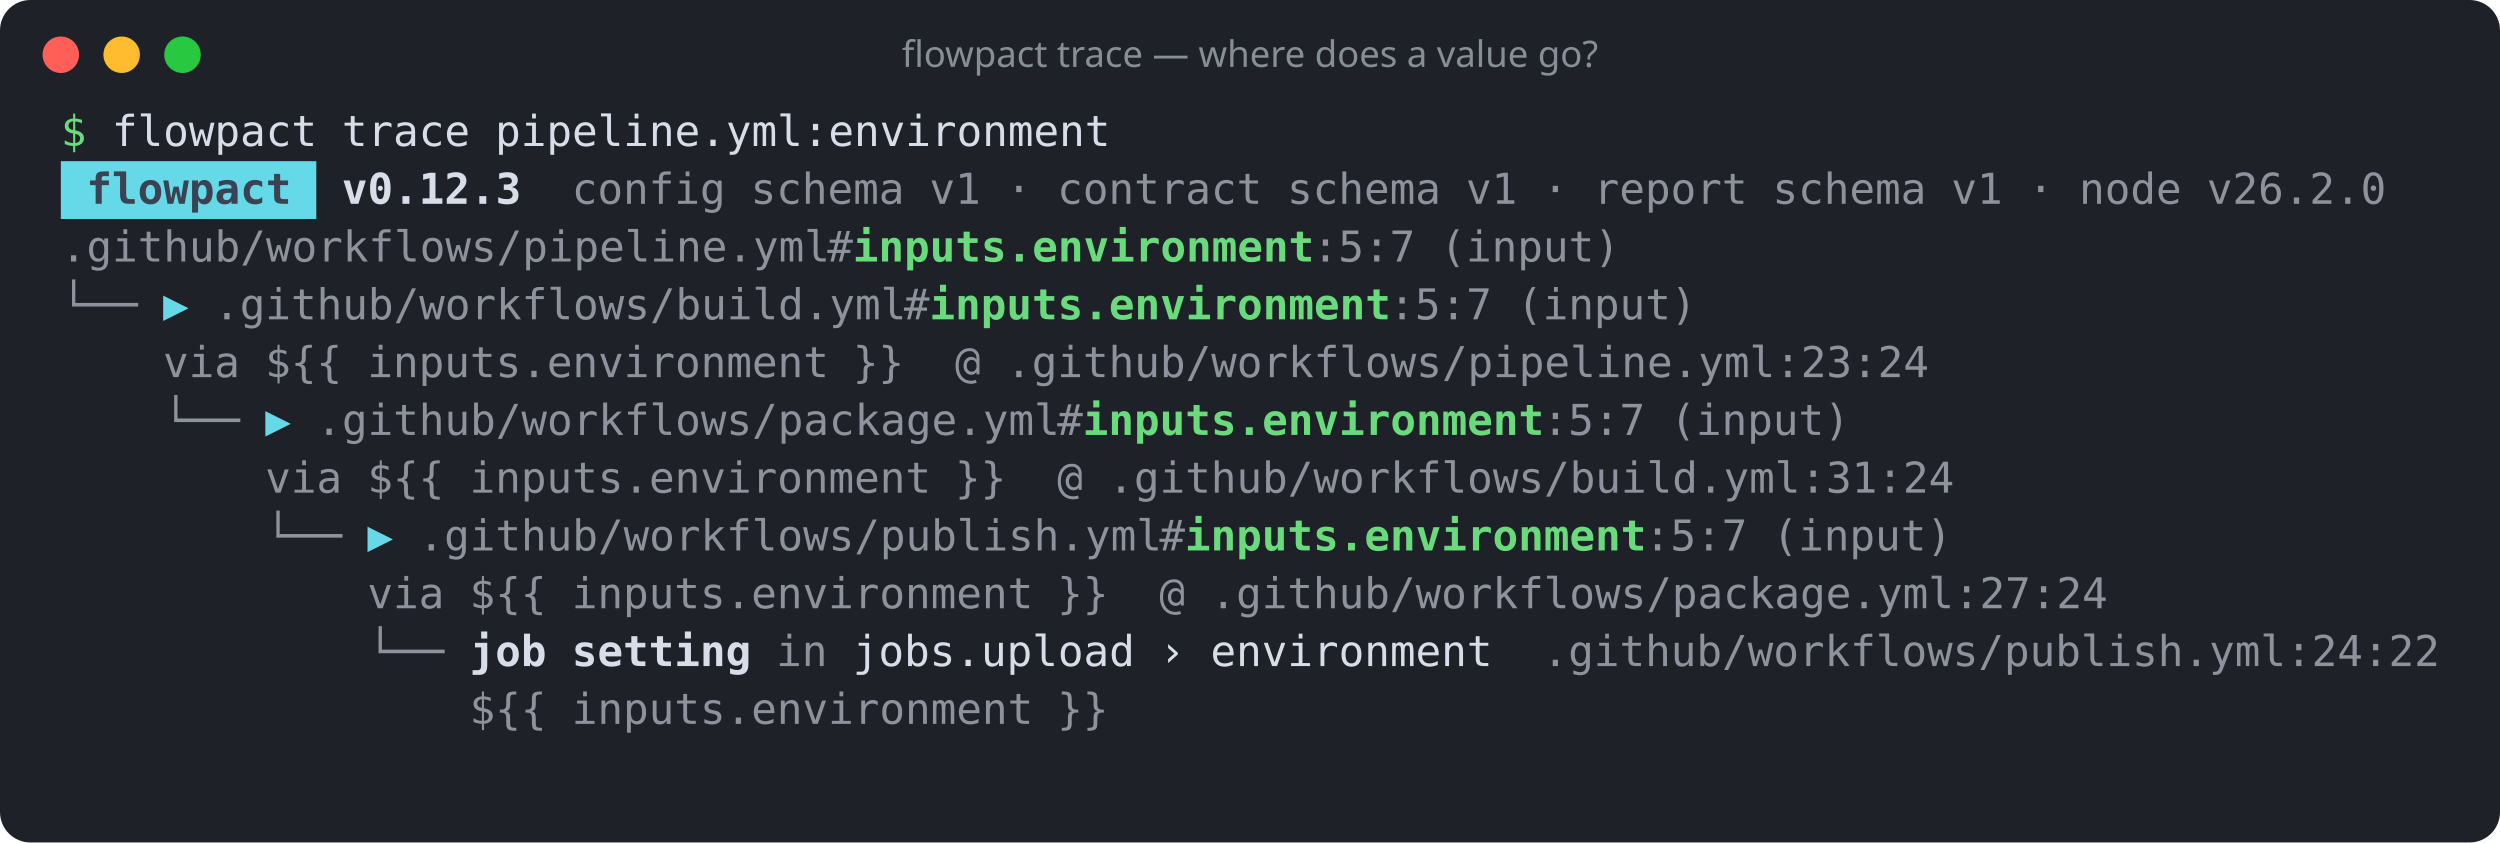
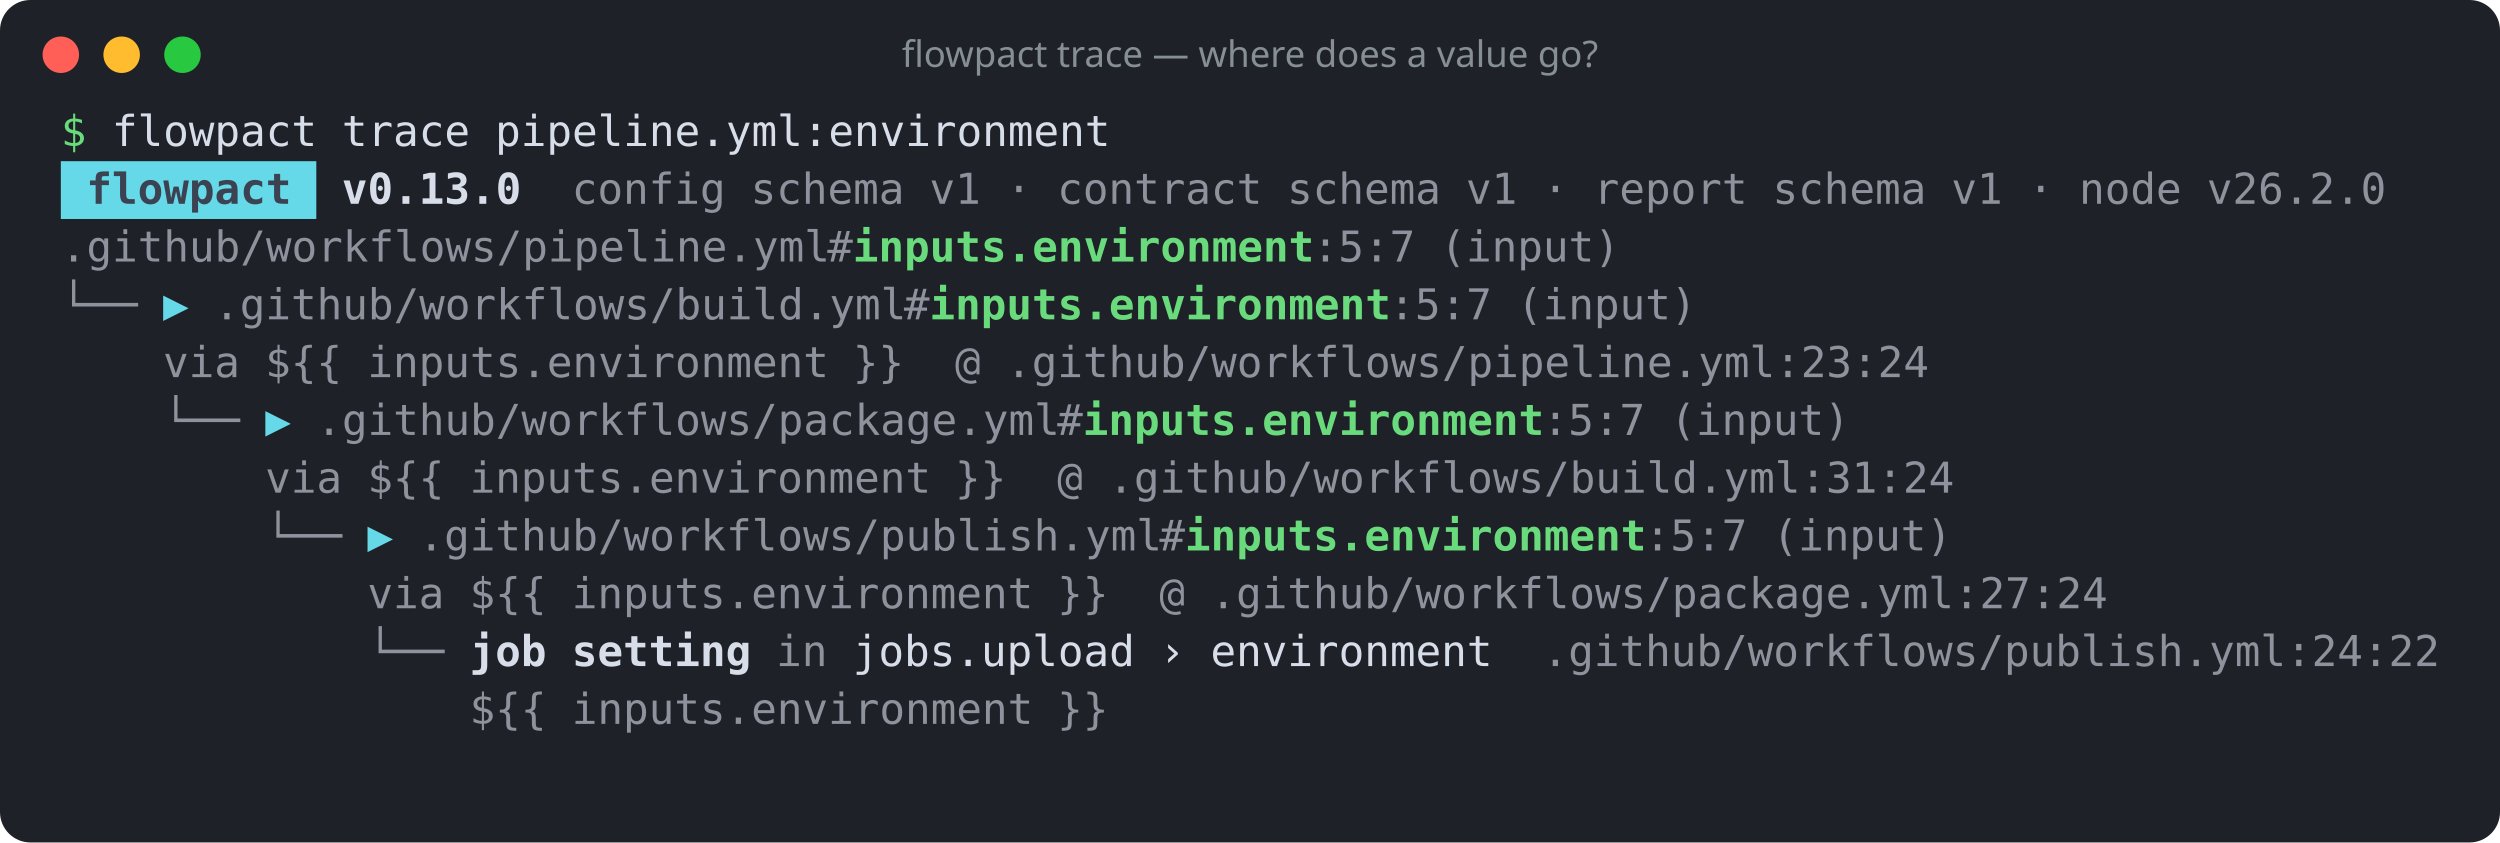
<svg xmlns="http://www.w3.org/2000/svg" width="822" height="277" viewBox="0 0 822 277" role="img" aria-label="flowpact trace — where does a value go?">
  <rect width="100%" height="100%" rx="10" fill="#1e2128" />
  <circle cx="20" cy="18" r="6" fill="#ff5f57" />
  <circle cx="40" cy="18" r="6" fill="#febc2e" />
  <circle cx="60" cy="18" r="6" fill="#28c840" />
  <text x="411" y="22" fill="#868e96" font-family="ui-sans-serif,system-ui,sans-serif" font-size="12" text-anchor="middle">flowpact trace — where does a value go?</text>
  <g font-family="ui-monospace,SFMono-Regular,Menlo,Consolas,monospace" font-size="14" xml:space="preserve">
    <text y="48">
      <tspan x="20.0" textLength="8.4" lengthAdjust="spacingAndGlyphs" fill="#69db7c">$</tspan>
      <tspan x="36.8" textLength="67.2" lengthAdjust="spacingAndGlyphs" fill="#d8dee9">flowpact</tspan>
      <tspan x="112.4" textLength="42.0" lengthAdjust="spacingAndGlyphs" fill="#d8dee9">trace</tspan>
      <tspan x="162.8" textLength="201.6" lengthAdjust="spacingAndGlyphs" fill="#d8dee9">pipeline.yml:environment</tspan>
    </text>
    <rect x="20" y="53" width="84" height="19" fill="#66d9e8" />
    <text y="67">
      <tspan x="28.4" textLength="67.2" lengthAdjust="spacingAndGlyphs" fill="#3b4252" font-weight="700">flowpact</tspan>
-       <tspan x="112.4" textLength="58.8" lengthAdjust="spacingAndGlyphs" fill="#d8dee9" font-weight="700">v0.12.3</tspan>
+       <tspan x="112.4" textLength="58.8" lengthAdjust="spacingAndGlyphs" fill="#d8dee9" font-weight="700">v0.13.0</tspan>
      <tspan x="188.0" textLength="50.4" lengthAdjust="spacingAndGlyphs" fill="#d8dee9" fill-opacity="0.6">config</tspan>
      <tspan x="246.8" textLength="50.4" lengthAdjust="spacingAndGlyphs" fill="#d8dee9" fill-opacity="0.6">schema</tspan>
      <tspan x="305.6" textLength="16.8" lengthAdjust="spacingAndGlyphs" fill="#d8dee9" fill-opacity="0.6">v1</tspan>
      <tspan x="330.8" textLength="8.4" lengthAdjust="spacingAndGlyphs" fill="#d8dee9" fill-opacity="0.6">·</tspan>
      <tspan x="347.6" textLength="67.2" lengthAdjust="spacingAndGlyphs" fill="#d8dee9" fill-opacity="0.6">contract</tspan>
      <tspan x="423.2" textLength="50.4" lengthAdjust="spacingAndGlyphs" fill="#d8dee9" fill-opacity="0.6">schema</tspan>
      <tspan x="482.0" textLength="16.8" lengthAdjust="spacingAndGlyphs" fill="#d8dee9" fill-opacity="0.6">v1</tspan>
      <tspan x="507.2" textLength="8.4" lengthAdjust="spacingAndGlyphs" fill="#d8dee9" fill-opacity="0.6">·</tspan>
      <tspan x="524.0" textLength="50.4" lengthAdjust="spacingAndGlyphs" fill="#d8dee9" fill-opacity="0.6">report</tspan>
      <tspan x="582.8" textLength="50.4" lengthAdjust="spacingAndGlyphs" fill="#d8dee9" fill-opacity="0.6">schema</tspan>
      <tspan x="641.6" textLength="16.8" lengthAdjust="spacingAndGlyphs" fill="#d8dee9" fill-opacity="0.6">v1</tspan>
      <tspan x="666.8" textLength="8.4" lengthAdjust="spacingAndGlyphs" fill="#d8dee9" fill-opacity="0.6">·</tspan>
      <tspan x="683.6" textLength="33.6" lengthAdjust="spacingAndGlyphs" fill="#d8dee9" fill-opacity="0.6">node</tspan>
      <tspan x="725.6" textLength="58.8" lengthAdjust="spacingAndGlyphs" fill="#d8dee9" fill-opacity="0.6">v26.2.0</tspan>
    </text>
    <text y="86">
      <tspan x="20.0" textLength="252.0" lengthAdjust="spacingAndGlyphs" fill="#d8dee9" fill-opacity="0.6">.github/workflows/pipeline.yml</tspan>
      <tspan x="272.0" textLength="8.4" lengthAdjust="spacingAndGlyphs" fill="#d8dee9" fill-opacity="0.6">#</tspan>
      <tspan x="280.4" textLength="151.2" lengthAdjust="spacingAndGlyphs" fill="#69db7c" font-weight="700">inputs.environment</tspan>
      <tspan x="431.6" textLength="33.6" lengthAdjust="spacingAndGlyphs" fill="#d8dee9" fill-opacity="0.6">:5:7</tspan>
      <tspan x="473.6" textLength="58.8" lengthAdjust="spacingAndGlyphs" fill="#d8dee9" fill-opacity="0.6">(input)</tspan>
    </text>
    <text y="105">
      <tspan x="20.0" textLength="25.2" lengthAdjust="spacingAndGlyphs" fill="#d8dee9" fill-opacity="0.6">└──</tspan>
      <tspan x="53.6" textLength="8.4" lengthAdjust="spacingAndGlyphs" fill="#66d9e8">▶</tspan>
      <tspan x="70.4" textLength="226.8" lengthAdjust="spacingAndGlyphs" fill="#d8dee9" fill-opacity="0.6">.github/workflows/build.yml</tspan>
      <tspan x="297.2" textLength="8.4" lengthAdjust="spacingAndGlyphs" fill="#d8dee9" fill-opacity="0.6">#</tspan>
      <tspan x="305.6" textLength="151.2" lengthAdjust="spacingAndGlyphs" fill="#69db7c" font-weight="700">inputs.environment</tspan>
      <tspan x="456.8" textLength="33.6" lengthAdjust="spacingAndGlyphs" fill="#d8dee9" fill-opacity="0.6">:5:7</tspan>
      <tspan x="498.8" textLength="58.8" lengthAdjust="spacingAndGlyphs" fill="#d8dee9" fill-opacity="0.6">(input)</tspan>
    </text>
    <text y="124">
      <tspan x="53.6" textLength="25.2" lengthAdjust="spacingAndGlyphs" fill="#d8dee9" fill-opacity="0.6">via</tspan>
      <tspan x="87.2" textLength="25.2" lengthAdjust="spacingAndGlyphs" fill="#d8dee9" fill-opacity="0.6">${{</tspan>
      <tspan x="120.8" textLength="151.2" lengthAdjust="spacingAndGlyphs" fill="#d8dee9" fill-opacity="0.6">inputs.environment</tspan>
      <tspan x="280.4" textLength="16.8" lengthAdjust="spacingAndGlyphs" fill="#d8dee9" fill-opacity="0.6">}}</tspan>
      <tspan x="314.0" textLength="8.4" lengthAdjust="spacingAndGlyphs" fill="#d8dee9" fill-opacity="0.6">@</tspan>
      <tspan x="330.8" textLength="302.4" lengthAdjust="spacingAndGlyphs" fill="#d8dee9" fill-opacity="0.6">.github/workflows/pipeline.yml:23:24</tspan>
    </text>
    <text y="143">
      <tspan x="53.6" textLength="25.2" lengthAdjust="spacingAndGlyphs" fill="#d8dee9" fill-opacity="0.6">└──</tspan>
      <tspan x="87.2" textLength="8.4" lengthAdjust="spacingAndGlyphs" fill="#66d9e8">▶</tspan>
      <tspan x="104.0" textLength="243.6" lengthAdjust="spacingAndGlyphs" fill="#d8dee9" fill-opacity="0.6">.github/workflows/package.yml</tspan>
      <tspan x="347.6" textLength="8.4" lengthAdjust="spacingAndGlyphs" fill="#d8dee9" fill-opacity="0.6">#</tspan>
      <tspan x="356.0" textLength="151.2" lengthAdjust="spacingAndGlyphs" fill="#69db7c" font-weight="700">inputs.environment</tspan>
      <tspan x="507.2" textLength="33.6" lengthAdjust="spacingAndGlyphs" fill="#d8dee9" fill-opacity="0.6">:5:7</tspan>
      <tspan x="549.2" textLength="58.8" lengthAdjust="spacingAndGlyphs" fill="#d8dee9" fill-opacity="0.6">(input)</tspan>
    </text>
    <text y="162">
      <tspan x="87.2" textLength="25.2" lengthAdjust="spacingAndGlyphs" fill="#d8dee9" fill-opacity="0.6">via</tspan>
      <tspan x="120.8" textLength="25.2" lengthAdjust="spacingAndGlyphs" fill="#d8dee9" fill-opacity="0.6">${{</tspan>
      <tspan x="154.4" textLength="151.2" lengthAdjust="spacingAndGlyphs" fill="#d8dee9" fill-opacity="0.6">inputs.environment</tspan>
      <tspan x="314.0" textLength="16.8" lengthAdjust="spacingAndGlyphs" fill="#d8dee9" fill-opacity="0.6">}}</tspan>
      <tspan x="347.6" textLength="8.4" lengthAdjust="spacingAndGlyphs" fill="#d8dee9" fill-opacity="0.6">@</tspan>
      <tspan x="364.4" textLength="277.2" lengthAdjust="spacingAndGlyphs" fill="#d8dee9" fill-opacity="0.6">.github/workflows/build.yml:31:24</tspan>
    </text>
    <text y="181">
      <tspan x="87.2" textLength="25.2" lengthAdjust="spacingAndGlyphs" fill="#d8dee9" fill-opacity="0.6">└──</tspan>
      <tspan x="120.8" textLength="8.4" lengthAdjust="spacingAndGlyphs" fill="#66d9e8">▶</tspan>
      <tspan x="137.6" textLength="243.6" lengthAdjust="spacingAndGlyphs" fill="#d8dee9" fill-opacity="0.6">.github/workflows/publish.yml</tspan>
      <tspan x="381.2" textLength="8.4" lengthAdjust="spacingAndGlyphs" fill="#d8dee9" fill-opacity="0.6">#</tspan>
      <tspan x="389.6" textLength="151.2" lengthAdjust="spacingAndGlyphs" fill="#69db7c" font-weight="700">inputs.environment</tspan>
      <tspan x="540.8" textLength="33.6" lengthAdjust="spacingAndGlyphs" fill="#d8dee9" fill-opacity="0.6">:5:7</tspan>
      <tspan x="582.8" textLength="58.8" lengthAdjust="spacingAndGlyphs" fill="#d8dee9" fill-opacity="0.6">(input)</tspan>
    </text>
    <text y="200">
      <tspan x="120.8" textLength="25.2" lengthAdjust="spacingAndGlyphs" fill="#d8dee9" fill-opacity="0.6">via</tspan>
      <tspan x="154.4" textLength="25.2" lengthAdjust="spacingAndGlyphs" fill="#d8dee9" fill-opacity="0.6">${{</tspan>
      <tspan x="188.0" textLength="151.2" lengthAdjust="spacingAndGlyphs" fill="#d8dee9" fill-opacity="0.6">inputs.environment</tspan>
      <tspan x="347.6" textLength="16.8" lengthAdjust="spacingAndGlyphs" fill="#d8dee9" fill-opacity="0.6">}}</tspan>
      <tspan x="381.2" textLength="8.4" lengthAdjust="spacingAndGlyphs" fill="#d8dee9" fill-opacity="0.6">@</tspan>
      <tspan x="398.0" textLength="294.0" lengthAdjust="spacingAndGlyphs" fill="#d8dee9" fill-opacity="0.6">.github/workflows/package.yml:27:24</tspan>
    </text>
    <text y="219">
      <tspan x="120.8" textLength="25.2" lengthAdjust="spacingAndGlyphs" fill="#d8dee9" fill-opacity="0.6">└──</tspan>
      <tspan x="154.4" textLength="25.2" lengthAdjust="spacingAndGlyphs" fill="#d8dee9" font-weight="700">job</tspan>
      <tspan x="188.0" textLength="58.8" lengthAdjust="spacingAndGlyphs" fill="#d8dee9" font-weight="700">setting</tspan>
      <tspan x="255.2" textLength="16.8" lengthAdjust="spacingAndGlyphs" fill="#d8dee9" fill-opacity="0.6">in</tspan>
      <tspan x="280.4" textLength="92.4" lengthAdjust="spacingAndGlyphs" fill="#d8dee9">jobs.upload</tspan>
      <tspan x="381.2" textLength="8.4" lengthAdjust="spacingAndGlyphs" fill="#d8dee9">›</tspan>
      <tspan x="398.0" textLength="92.4" lengthAdjust="spacingAndGlyphs" fill="#d8dee9">environment</tspan>
      <tspan x="507.2" textLength="294.0" lengthAdjust="spacingAndGlyphs" fill="#d8dee9" fill-opacity="0.6">.github/workflows/publish.yml:24:22</tspan>
    </text>
    <text y="238">
      <tspan x="154.4" textLength="25.2" lengthAdjust="spacingAndGlyphs" fill="#d8dee9" fill-opacity="0.6">${{</tspan>
      <tspan x="188.0" textLength="151.2" lengthAdjust="spacingAndGlyphs" fill="#d8dee9" fill-opacity="0.6">inputs.environment</tspan>
      <tspan x="347.6" textLength="16.8" lengthAdjust="spacingAndGlyphs" fill="#d8dee9" fill-opacity="0.6">}}</tspan>
    </text>
  </g>
</svg>
